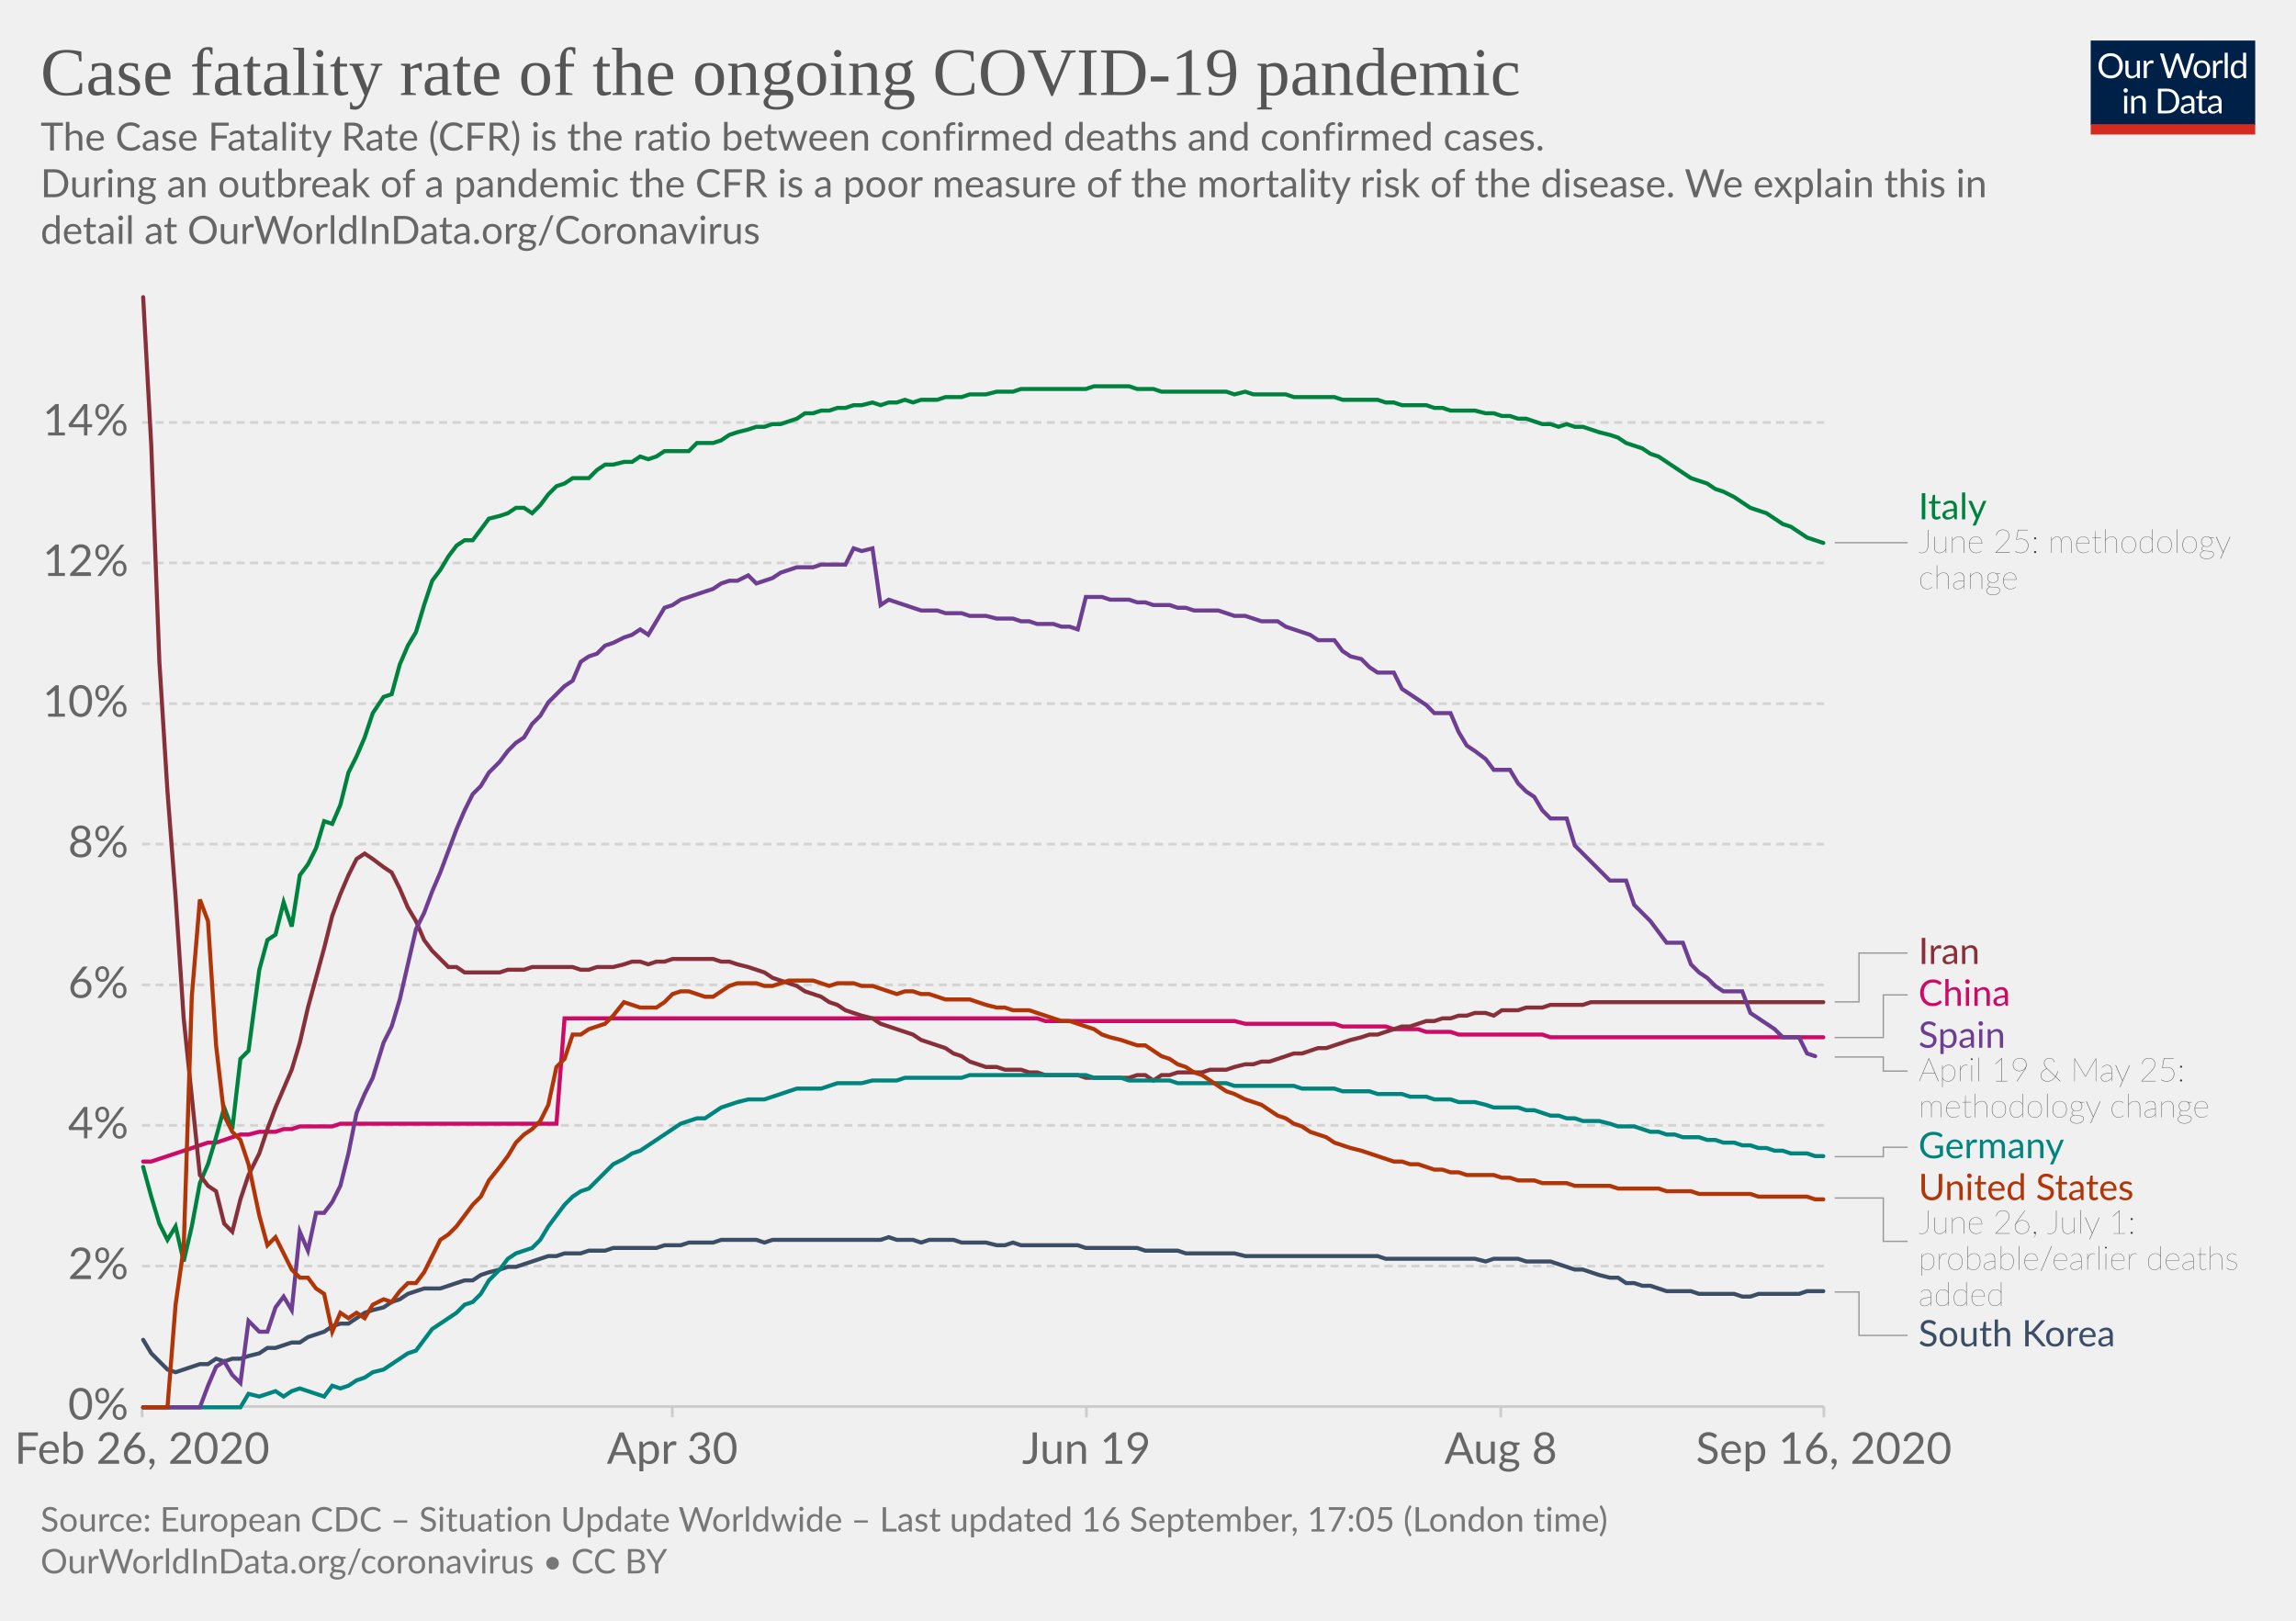
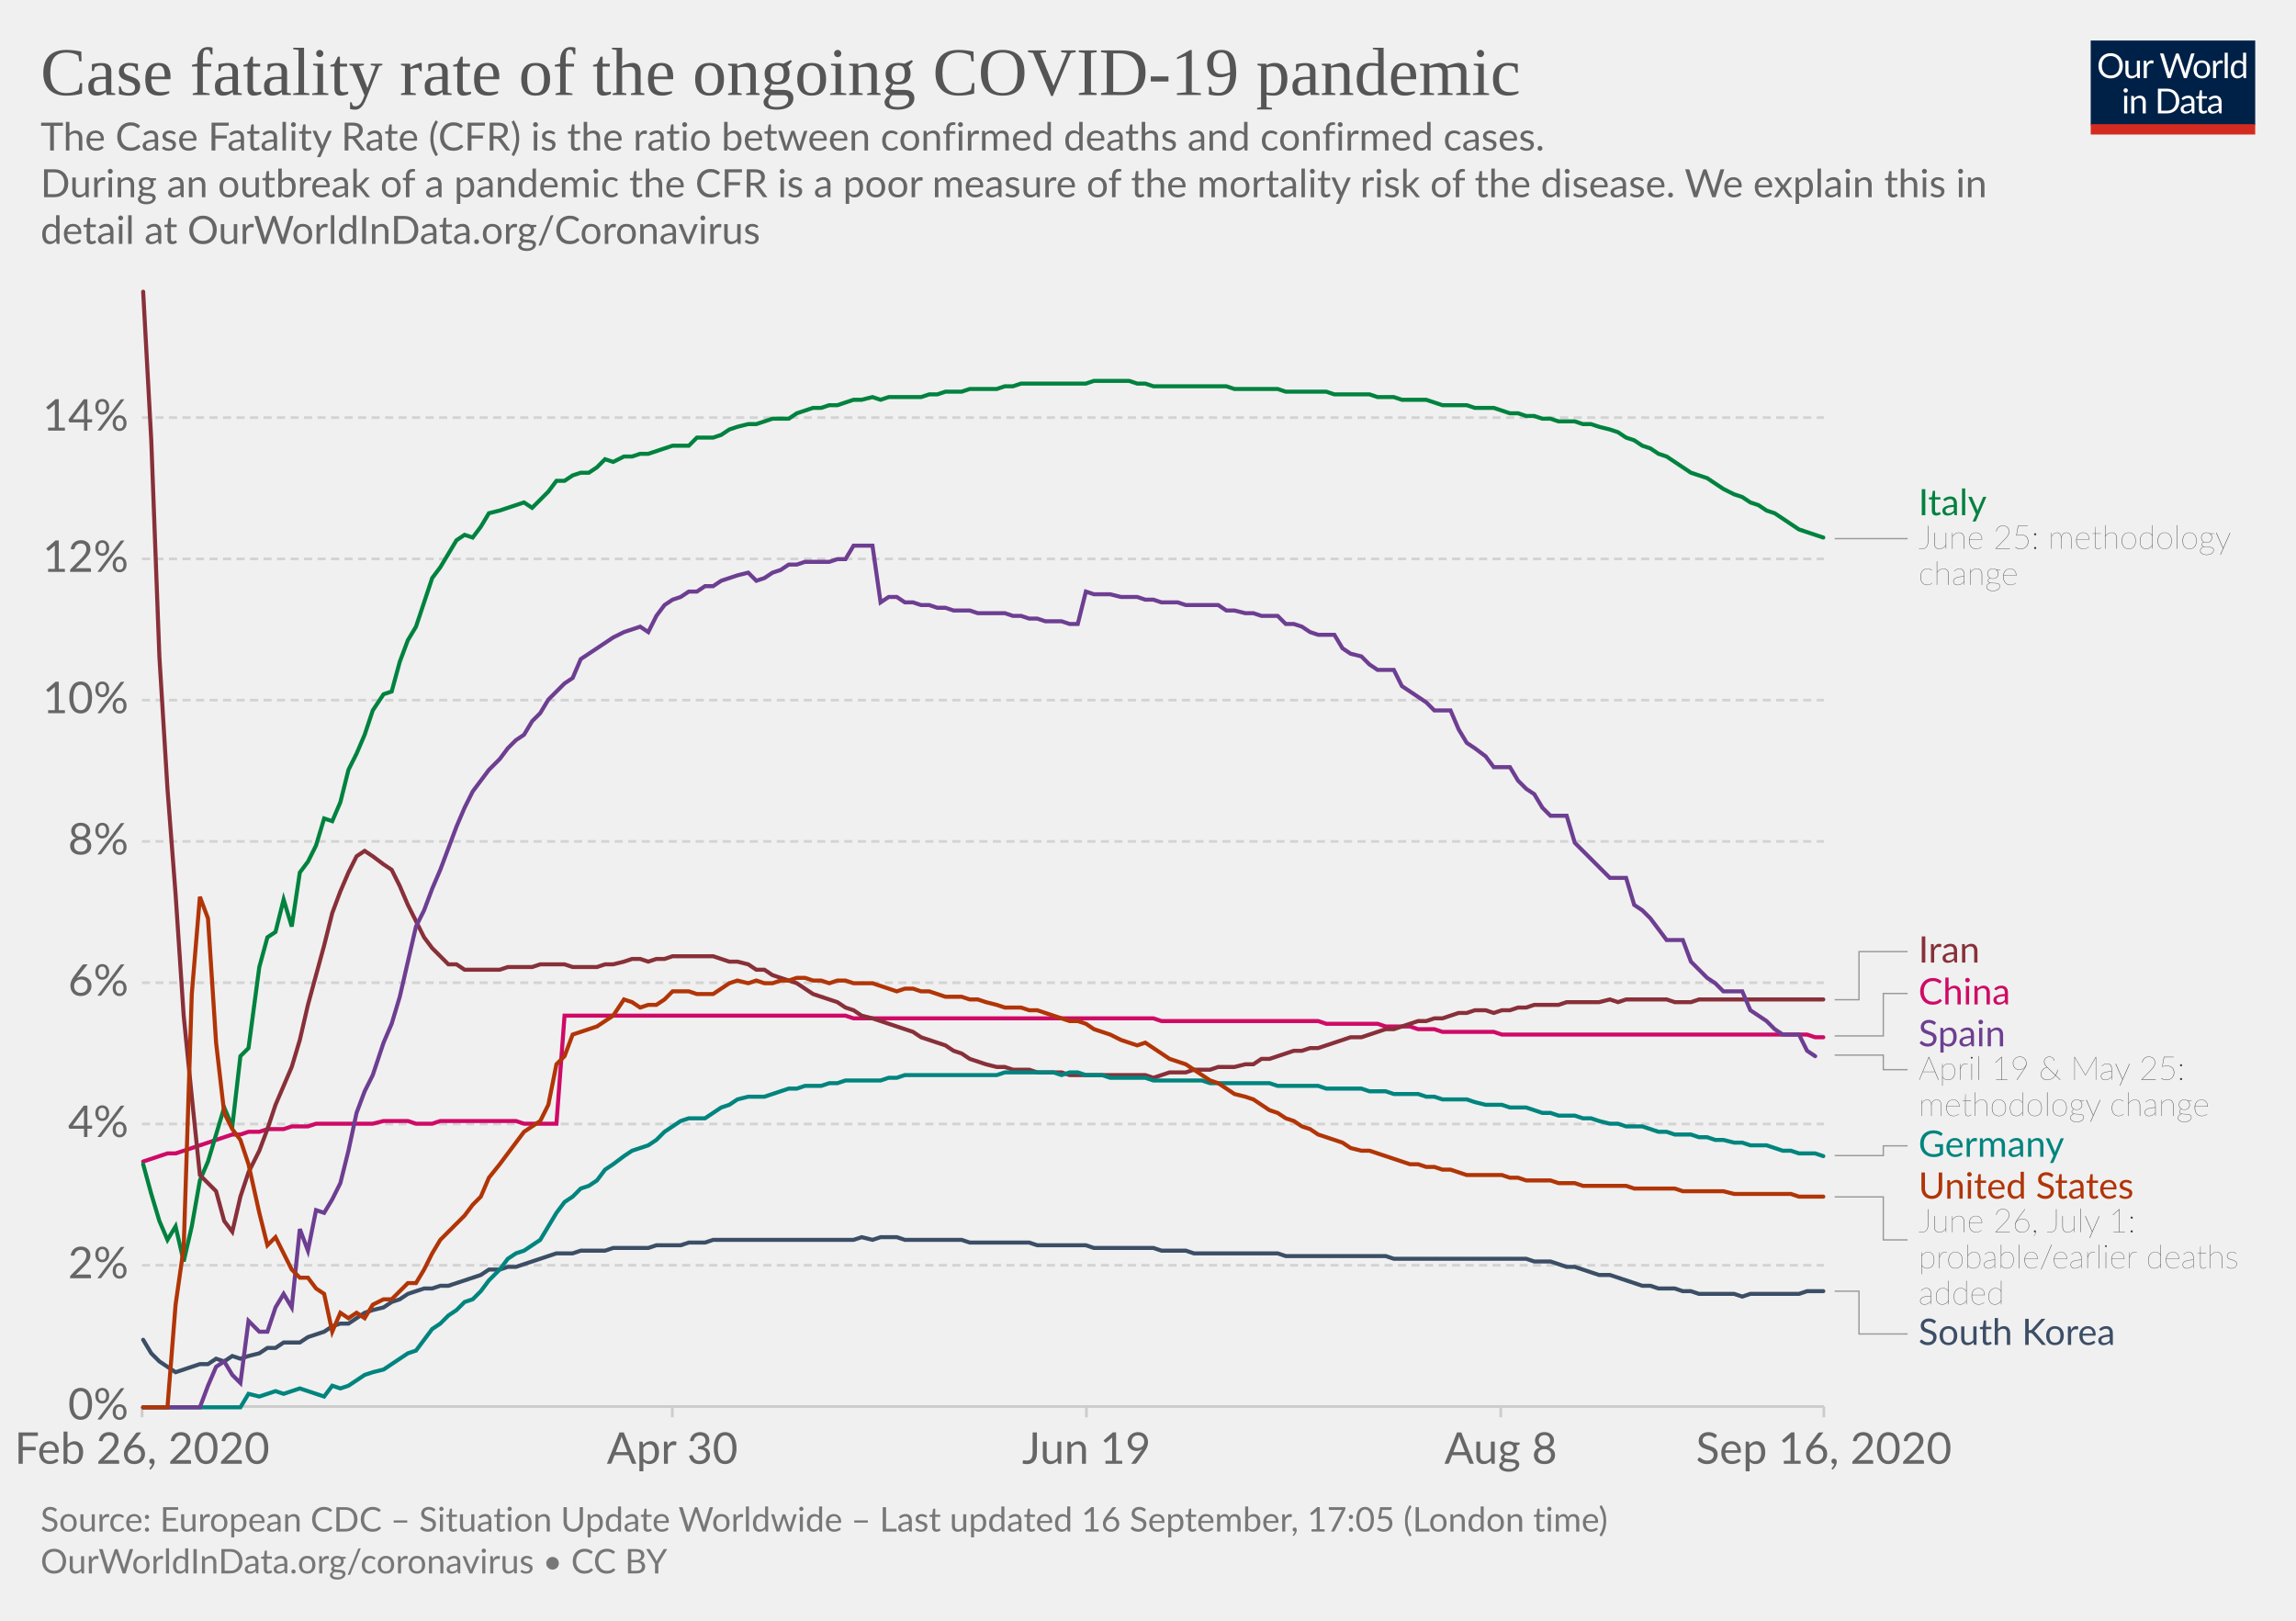
<svg xmlns="http://www.w3.org/2000/svg" version="1.1" style="background-color:#fff;-webkit-font-smoothing:antialiased" width="850" height="600" viewBox="0 0 850 600" font-family="Lato,'Helvetica Neue',Helvetica,Arial,sans-serif" font-size="18" text-rendering="optimizeLegibility">
  <g class="HeaderView">
    <g transform="matrix(.29 0 0 .29 774 15)">
      <svg width="210" height="120" viewBox="0 0 210 120" fill="none">
        <g clip-path="url(#clip0)">
          <path d="M0 0h210v107.89H0V0z" fill="#002147" />
          <path d="M40.98 32.25c0 2.36-.38 4.53-1.12 6.51a14.26 14.26 0 01-8.1 8.4c-1.9.78-4.02 1.17-6.34 1.17a16.6 16.6 0 01-6.33-1.17 14.31 14.31 0 01-8.08-8.4 18.29 18.29 0 01-1.12-6.51c0-2.36.38-4.53 1.12-6.5a14.32 14.32 0 018.07-8.44c1.92-.8 4.03-1.19 6.34-1.19 2.32 0 4.43.4 6.34 1.19 1.92.8 3.56 1.9 4.93 3.34a14.87 14.87 0 013.17 5.1 18.1 18.1 0 011.12 6.5zm-4.38 0c0-1.94-.26-3.68-.8-5.22a10.91 10.91 0 00-2.24-3.89 9.68 9.68 0 00-3.52-2.46 11.95 11.95 0 00-4.62-.86c-1.68 0-3.21.28-4.6.86a9.88 9.88 0 00-3.54 2.46 10.91 10.91 0 00-2.24 3.9c-.53 1.53-.8 3.27-.8 5.2 0 1.94.27 3.68.8 5.22a11.17 11.17 0 002.24 3.9 10.01 10.01 0 003.55 2.44c1.38.56 2.9.83 4.6.83 1.7 0 3.24-.27 4.61-.83a9.8 9.8 0 003.52-2.44 11.17 11.17 0 002.25-3.9c.53-1.54.8-3.28.8-5.21zm26.22-6.54V48H60.5c-.56 0-.9-.27-1.05-.81l-.31-2.4a12.45 12.45 0 01-3.26 2.6c-1.2.64-2.58.96-4.13.96-1.22 0-2.3-.2-3.24-.6a6.52 6.52 0 01-2.33-1.7 7.37 7.37 0 01-1.43-2.67c-.3-1.04-.46-2.2-.46-3.45V25.7h3.91v14.22c0 1.68.38 2.99 1.15 3.91.77.93 1.96 1.39 3.54 1.39 1.16 0 2.24-.27 3.23-.82a10.42 10.42 0 002.8-2.28V25.7h3.91zm8.61 4.47a9.94 9.94 0 012.6-3.56 5.64 5.64 0 013.76-1.3c.47 0 .92.05 1.34.15.44.1.83.27 1.17.49l-.3 2.92c-.09.37-.3.55-.66.55-.2 0-.5-.04-.9-.13a6.21 6.21 0 00-3.24.18c-.54.2-1.03.5-1.47.92-.42.4-.81.9-1.17 1.5-.33.58-.64 1.26-.92 2.02V48H67.7V25.71h2.25c.42 0 .72.08.88.25.16.16.27.44.33.83l.26 3.39zm61.16-13.7L122.75 48h-3.82l-7.99-24.05a21.95 21.95 0 01-.42-1.58 38.36 38.36 0 01-.44 1.58L102.05 48h-3.83L88.4 16.47h3.54c.38 0 .7.1.95.29.26.2.43.43.5.73l6.52 21.9c.1.4.2.83.28 1.28.1.46.2.94.29 1.46l.3-1.46c.12-.47.25-.9.38-1.27l7.41-21.91c.1-.25.26-.48.51-.69.27-.22.58-.33.95-.33h1.23c.38 0 .69.1.92.29.24.2.41.43.53.73l7.4 21.9a28.4 28.4 0 01.68 2.62 29.52 29.52 0 01.52-2.61l6.54-21.91c.07-.27.23-.5.48-.7.27-.21.58-.32.95-.32h3.32zm9.35 8.88c1.63 0 3.1.27 4.4.82a9.43 9.43 0 015.46 5.94c.5 1.4.74 2.98.74 4.73 0 1.76-.25 3.34-.74 4.75a9.43 9.43 0 01-5.46 5.92c-1.3.52-2.77.79-4.4.79-1.64 0-3.12-.27-4.44-.8a9.42 9.42 0 01-3.35-2.3c-.92-1-1.63-2.2-2.13-3.61-.49-1.41-.73-3-.73-4.75s.24-3.33.73-4.73c.5-1.43 1.2-2.64 2.13-3.63a9.4 9.4 0 013.35-2.31c1.32-.55 2.8-.82 4.44-.82zm0 19.89c2.2 0 3.84-.73 4.93-2.2 1.08-1.48 1.63-3.54 1.63-6.18 0-2.66-.55-4.72-1.63-6.2-1.09-1.49-2.73-2.23-4.93-2.23-1.12 0-2.09.2-2.93.57a5.7 5.7 0 00-2.06 1.65 7.5 7.5 0 00-1.24 2.67c-.26 1.04-.4 2.22-.4 3.54 0 2.64.55 4.7 1.64 6.18 1.1 1.47 2.76 2.2 4.99 2.2zm17.97-15.07a9.94 9.94 0 012.6-3.56 5.64 5.64 0 013.76-1.3c.47 0 .91.05 1.34.15.44.1.83.27 1.16.49l-.28 2.92c-.09.37-.31.55-.66.55-.2 0-.5-.04-.9-.13a6.2 6.2 0 00-3.24.18c-.54.2-1.03.5-1.47.92-.43.4-.82.9-1.17 1.5a13.1 13.1 0 00-.92 2.02V48h-3.94V25.71h2.24c.43 0 .72.08.88.25.17.16.28.44.33.83l.27 3.39zm15.04-14.59V48h-3.92V15.6h3.92zm19.55 15.43a6.22 6.22 0 00-2.38-2.05 6.7 6.7 0 00-2.86-.6c-2.07 0-3.66.75-4.77 2.23-1.12 1.48-1.68 3.6-1.68 6.33 0 1.46.13 2.7.38 3.74a7.29 7.29 0 001.1 2.56 4.35 4.35 0 001.78 1.45c.7.3 1.5.46 2.4.46 1.29 0 2.41-.3 3.36-.88a9.6 9.6 0 002.67-2.49V31.02zm3.91-15.43V48h-2.33c-.56 0-.9-.27-1.06-.81l-.35-2.71a12.13 12.13 0 01-3.25 2.77 8.28 8.28 0 01-4.23 1.06 7.31 7.31 0 01-6.14-2.9c-.73-.96-1.3-2.15-1.69-3.57a18.35 18.35 0 01.07-9.48 11.29 11.29 0 011.89-3.7 8.7 8.7 0 017.06-3.34 7.96 7.96 0 016.12 2.62V15.59h3.91zM46.61 70.71V93H42.7V70.71h3.91zm.84-7c0 .39-.08.75-.24 1.09a2.81 2.81 0 01-1.52 1.47 2.67 2.67 0 01-2.16 0 2.9 2.9 0 01-1.45-1.47 2.67 2.67 0 010-2.16c.15-.35.35-.65.6-.9.25-.27.53-.47.85-.62a2.67 2.67 0 012.16 0c.35.15.65.35.9.62.27.25.47.55.62.9.16.34.24.7.24 1.08zm7.97 10.24c.49-.54 1-1.04 1.54-1.48a9.85 9.85 0 013.66-1.84 8.96 8.96 0 015.43.35c.94.4 1.72.97 2.33 1.71a7.36 7.36 0 011.43 2.67c.32 1.04.49 2.19.49 3.45V93h-3.94V78.81c0-1.69-.4-3-1.17-3.92-.76-.93-1.93-1.4-3.5-1.4a6.6 6.6 0 00-3.25.83c-1 .56-1.92 1.31-2.77 2.27V93h-3.94V70.71h2.35c.56 0 .9.28 1.04.82l.3 2.42zm57.7 3.3c0 2.36-.37 4.5-1.11 6.44a14.3 14.3 0 01-3.17 4.98 14.1 14.1 0 01-4.93 3.2c-1.9.76-4.02 1.13-6.33 1.13H85.8V61.47h11.77c2.31 0 4.42.39 6.33 1.15a13.8 13.8 0 018.1 8.18 17.75 17.75 0 011.12 6.45zm-4.37 0c0-1.94-.26-3.67-.8-5.2a10.94 10.94 0 00-2.23-3.87 9.57 9.57 0 00-3.53-2.42 12.23 12.23 0 00-4.61-.83h-7.5v24.62h7.5c1.7 0 3.24-.28 4.61-.84a9.7 9.7 0 003.53-2.4 10.94 10.94 0 002.24-3.87c.53-1.53.8-3.26.8-5.2zm19.8 5.72c-1.8.06-3.34.2-4.62.44-1.26.22-2.3.51-3.1.88-.8.36-1.37.8-1.74 1.3-.35.5-.53 1.05-.53 1.67 0 .58.1 1.1.3 1.52a3 3 0 00.76 1.05c.34.27.73.46 1.17.6.45.11.94.17 1.45.17a7.28 7.28 0 003.5-.81 11.95 11.95 0 002.82-2.2v-4.62zm-12.65-9.11a12.73 12.73 0 013.98-2.66c1.43-.59 3-.88 4.73-.88 1.25 0 2.36.2 3.33.61a6.81 6.81 0 013.94 4.38c.33 1.04.5 2.19.5 3.43V93h-1.74a1.8 1.8 0 01-.88-.18c-.2-.13-.36-.38-.48-.74l-.44-2.12c-.59.55-1.16 1.03-1.72 1.46a9.48 9.48 0 01-3.74 1.7c-.69.15-1.46.23-2.3.23-.87 0-1.69-.12-2.45-.35a5.34 5.34 0 01-3.34-2.93 6.64 6.64 0 01-.49-2.64c0-.88.25-1.72.73-2.53a6.33 6.33 0 012.35-2.17c1.09-.63 2.5-1.15 4.25-1.54 1.75-.41 3.89-.65 6.42-.7v-1.75c0-1.73-.37-3.03-1.12-3.91-.75-.9-1.84-1.34-3.28-1.34-.97 0-1.78.12-2.44.37-.64.23-1.2.5-1.7.81l-1.23.82c-.33.23-.67.35-1 .35-.27 0-.5-.07-.69-.2a2.1 2.1 0 01-.48-.53l-.7-1.25zm27.67 19.5c-1.76 0-3.12-.5-4.07-1.48-.94-.98-1.41-2.4-1.41-4.25V74h-2.68a.9.9 0 01-.6-.2c-.16-.14-.24-.36-.24-.66v-1.56l3.65-.46.9-6.89a.9.9 0 01.29-.52.88.88 0 01.62-.22H142v7.67h6.44V74H142v13.38c0 .94.22 1.63.68 2.09.45.45 1.04.68 1.76.68a3.21 3.21 0 001.85-.53l.55-.35c.16-.12.3-.18.41-.18.2 0 .4.13.55.38l1.15 1.87a7.45 7.45 0 01-2.44 1.5c-.96.35-1.94.52-2.95.52zm19.68-10.4c-1.8.07-3.34.21-4.62.45-1.26.22-2.3.51-3.1.88-.8.36-1.37.8-1.74 1.3-.35.5-.53 1.05-.53 1.67 0 .58.1 1.1.3 1.52.18.42.44.77.76 1.05.34.27.73.46 1.17.6.45.11.94.17 1.45.17a7.3 7.3 0 003.5-.81 12.04 12.04 0 002.82-2.2v-4.62zm-12.65-9.1a12.72 12.72 0 013.99-2.66c1.42-.59 3-.88 4.72-.88 1.25 0 2.36.2 3.33.61a6.81 6.81 0 013.94 4.38c.33 1.04.5 2.19.5 3.43V93h-1.74a1.8 1.8 0 01-.88-.18c-.2-.13-.36-.38-.48-.74l-.44-2.12c-.59.55-1.16 1.03-1.72 1.46a9.48 9.48 0 01-3.74 1.7c-.69.15-1.46.23-2.3.23-.87 0-1.69-.12-2.45-.35a5.33 5.33 0 01-3.34-2.93 6.62 6.62 0 01-.49-2.64c0-.88.25-1.72.73-2.53a6.33 6.33 0 012.35-2.17c1.09-.63 2.5-1.15 4.25-1.54a31.2 31.2 0 016.42-.7v-1.75c0-1.73-.37-3.03-1.12-3.91-.75-.9-1.84-1.34-3.28-1.34-.97 0-1.78.12-2.44.37-.64.23-1.2.5-1.7.81-.46.3-.87.57-1.22.82-.34.23-.68.35-1.02.35-.26 0-.49-.07-.68-.2a1.88 1.88 0 01-.48-.53l-.7-1.25z" fill="#fff" />
          <path fill="#D42B21" d="M0 106.79h210V120H0z" />
        </g>
        <defs>
          <clipPath id="clip0">
            <path fill="#fff" d="M0 0h210v120H0z" />
          </clipPath>
        </defs>
      </svg>
    </g>
    <a href="https://ourworldindata.org/grapher/case-fatality-rate-covid-19?time=2020-02-26..latest" target="_blank" font-family="&quot;Playfair Display&quot;,Georgia,&quot;Times New Roman&quot;,serif">
      <text font-size="25.2" x="15" y="35.2" fill="#555">
        <tspan x="15" y="35.16">Case fatality rate of the ongoing COVID-19 pandemic</tspan>
      </text>
    </a>
    <text font-size="14.4" x="15" y="55.7" fill="#666">
      <tspan x="15" y="55.72">The Case Fatality Rate (CFR) is the ratio between confirmed deaths and confirmed cases.</tspan>
      <tspan x="15" y="73"> During an outbreak of a pandemic the CFR is a poor measure of the mortality risk of the disease. We explain this in</tspan>
      <tspan x="15" y="90.28">detail at OurWorldInData.org/Coronavirus</tspan>
    </text>
  </g>
  <g class="LineChart">
    <defs>
      <clipPath id="a">
-         <path d="M42.56 0h830v864.2h-830z" />
+         <path d="M42.56 0h830v868.2h-830z" />
      </clipPath>
    </defs>
    <g class="DualAxisView">
      <g class="HorizontalAxis">
        <path stroke="#ccc" d="M52.6 520.7v4M248.9 520.7v4M402.2 520.7v4M555.6 520.7v4M675.2 520.7v4" />
        <text x="52.6" y="541.9" fill="#666" text-anchor="middle" font-size="16.2">Feb 26, 2020</text>
        <text x="248.9" y="541.9" fill="#666" text-anchor="middle" font-size="16.2">Apr 30</text>
        <text x="402.2" y="541.9" fill="#666" text-anchor="middle" font-size="16.2">Jun 19</text>
        <text x="555.6" y="541.9" fill="#666" text-anchor="middle" font-size="16.2">Aug 8</text>
        <text x="675.2" y="541.9" fill="#666" text-anchor="middle" font-size="16.2">Sep 16, 2020</text>
      </g>
      <g class="VerticalAxis" fill="#666" dominant-baseline="middle" text-anchor="end" font-size="16.2">
        <text x="47.56" y="520.7">0%</text>
-         <text x="47.56" y="468.7">2%</text>
-         <text x="47.56" y="416.6">4%</text>
-         <text x="47.56" y="364.6">6%</text>
-         <text x="47.56" y="312.5">8%</text>
-         <text x="47.56" y="260.5">10%</text>
-         <text x="47.56" y="208.4">12%</text>
-         <text x="47.56" y="156.4">14%</text>
+         <text x="47.56" y="468.4">2%</text>
+         <text x="47.56" y="416.1">4%</text>
+         <text x="47.56" y="363.8">6%</text>
+         <text x="47.56" y="311.5">8%</text>
+         <text x="47.56" y="259.2">10%</text>
+         <text x="47.56" y="206.9">12%</text>
+         <text x="47.56" y="154.6">14%</text>
      </g>
      <g class="AxisGridLines horizontalLines">
        <path stroke="#ccc" d="M52.56 520.7h622.66" />
-         <path stroke="#d3d3d3" stroke-dasharray="3,2" d="M52.56 468.7h622.66M52.56 416.6h622.66M52.56 364.6h622.66M52.56 312.5h622.66M52.56 260.5h622.66M52.56 208.4h622.66M52.56 156.4h622.66" />
+         <path stroke="#d3d3d3" stroke-dasharray="3,2" d="M52.56 468.4h622.66M52.56 416.1h622.66M52.56 363.8h622.66M52.56 311.5h622.66M52.56 259.2h622.66M52.56 206.9h622.66M52.56 154.6h622.66" />
      </g>
    </g>
    <g clip-path="url(#a)">
      <g class="LineLabels" cursor="pointer">
        <g class="legendMark">
          <g class="indicator">
-             <path d="M679.22 200.9h13.5v0h13.5" stroke="#999" stroke-width=".5" fill="none" />
+             <path d="M679.22 199.4h13.5v0h13.5" stroke="#999" stroke-width=".5" fill="none" />
          </g>
-           <text font-size="13.5" x="710.2" y="192.3" fill="#00823F">
-             <tspan x="710.22" y="192.25">Italy</tspan>
+           <text font-size="13.5" x="710.2" y="190.8" fill="#00823F">
+             <tspan x="710.22" y="190.75">Italy</tspan>
          </text>
-           <text font-size="12.15" x="710.2" y="204.7" fill="#333" class="textAnnotation" font-weight="lighter">
-             <tspan x="710.22" y="204.67">June 25: methodology</tspan>
-             <tspan x="710.22" y="218.03">change</tspan>
+           <text font-size="12.15" x="710.2" y="203.2" fill="#333" class="textAnnotation" font-weight="lighter">
+             <tspan x="710.22" y="203.17">June 25: methodology</tspan>
+             <tspan x="710.22" y="216.53">change</tspan>
          </text>
        </g>
        <g class="legendMark">
          <g class="indicator">
-             <path d="M679.22 370.9h9v-18.08h18" stroke="#999" stroke-width=".5" fill="none" />
+             <path d="M679.22 370.1h9v-17.81h18" stroke="#999" stroke-width=".5" fill="none" />
          </g>
-           <text font-size="13.5" x="710.2" y="356.9" fill="#883039">
-             <tspan x="710.22" y="356.87">Iran</tspan>
+           <text font-size="13.5" x="710.2" y="356.3" fill="#883039">
+             <tspan x="710.22" y="356.34">Iran</tspan>
          </text>
        </g>
        <g class="legendMark">
          <g class="indicator">
-             <path d="M679.22 384.1h18v-15.78h9" stroke="#999" stroke-width=".5" fill="none" />
+             <path d="M679.22 383.5h18v-15.71h9" stroke="#999" stroke-width=".5" fill="none" />
          </g>
-           <text font-size="13.5" x="710.2" y="372.4" fill="#CF0A66">
-             <tspan x="710.22" y="372.37">China</tspan>
+           <text font-size="13.5" x="710.2" y="371.8" fill="#CF0A66">
+             <tspan x="710.22" y="371.84">China</tspan>
          </text>
        </g>
        <g class="legendMark">
          <g class="indicator">
-             <path d="M679.22 391.3h18v5.22h9" stroke="#999" stroke-width=".5" fill="none" />
+             <path d="M679.22 390.6h18v5.39h9" stroke="#999" stroke-width=".5" fill="none" />
          </g>
-           <text font-size="13.5" x="710.2" y="387.9" fill="#6D3E91">
-             <tspan x="710.22" y="387.87">Spain</tspan>
+           <text font-size="13.5" x="710.2" y="387.3" fill="#6D3E91">
+             <tspan x="710.22" y="387.34">Spain</tspan>
          </text>
-           <text font-size="12.15" x="710.2" y="400.3" fill="#333" class="textAnnotation" font-weight="lighter">
-             <tspan x="710.22" y="400.29">April 19 &amp; May 25:</tspan>
-             <tspan x="710.22" y="413.66">methodology change</tspan>
+           <text font-size="12.15" x="710.2" y="399.8" fill="#333" class="textAnnotation" font-weight="lighter">
+             <tspan x="710.22" y="399.76">April 19 &amp; May 25:</tspan>
+             <tspan x="710.22" y="413.12">methodology change</tspan>
          </text>
        </g>
        <g class="legendMark">
          <g class="indicator">
-             <path d="M679.22 428.2h18v-3.48h9" stroke="#999" stroke-width=".5" fill="none" />
+             <path d="M679.22 427.8h18v-3.61h9" stroke="#999" stroke-width=".5" fill="none" />
          </g>
-           <text font-size="13.5" x="710.2" y="428.8" fill="#00847E">
-             <tspan x="710.22" y="428.77">Germany</tspan>
+           <text font-size="13.5" x="710.2" y="428.2" fill="#00847E">
+             <tspan x="710.22" y="428.24">Germany</tspan>
          </text>
        </g>
        <g class="legendMark">
          <g class="indicator">
-             <path d="M679.22 443.5h18v16.05h9" stroke="#999" stroke-width=".5" fill="none" />
+             <path d="M679.22 443.1h18v15.91h9" stroke="#999" stroke-width=".5" fill="none" />
          </g>
-           <text font-size="13.5" x="710.2" y="444.3" fill="#B13507">
-             <tspan x="710.22" y="444.27">United States</tspan>
+           <text font-size="13.5" x="710.2" y="443.7" fill="#B13507">
+             <tspan x="710.22" y="443.74">United States</tspan>
          </text>
-           <text font-size="12.15" x="710.2" y="456.7" fill="#333" class="textAnnotation" font-weight="lighter">
-             <tspan x="710.22" y="456.69">June 26, July 1:</tspan>
-             <tspan x="710.22" y="470.06">probable/earlier deaths</tspan>
-             <tspan x="710.22" y="483.42">added</tspan>
+           <text font-size="12.15" x="710.2" y="456.2" fill="#333" class="textAnnotation" font-weight="lighter">
+             <tspan x="710.22" y="456.16">June 26, July 1:</tspan>
+             <tspan x="710.22" y="469.52">probable/earlier deaths</tspan>
+             <tspan x="710.22" y="482.89">added</tspan>
          </text>
        </g>
        <g class="legendMark">
          <g class="indicator">
-             <path d="M679.22 478.3h9v16.07h18" stroke="#999" stroke-width=".5" fill="none" />
+             <path d="M679.22 478h9v15.84h18" stroke="#999" stroke-width=".5" fill="none" />
          </g>
-           <text font-size="13.5" x="710.2" y="498.4" fill="#3C4E66">
-             <tspan x="710.22" y="498.42">South Korea</tspan>
+           <text font-size="13.5" x="710.2" y="497.9" fill="#3C4E66">
+             <tspan x="710.22" y="497.89">South Korea</tspan>
          </text>
        </g>
      </g>
      <g class="Lines">
        <g class="key-China_0">
-           <path stroke="#CF0A66" stroke-linecap="round" d="M53 430h3l3-1 3-1 3-1 3-1 3-1 3-1 3-1h3l3-1 3-1 3-1h3l4-1h6l3-1h3l3-1h12l3-1h80l3-39h175l3 1h70l4 1h33l3 1h16l3 1h9l3 1h9l3 1h31l3 1h101" fill="none" stroke-width="1.5" />
+           <path stroke="#CF0A66" stroke-linecap="round" d="M53 430l3-1 3-1 3-1h3l3-1 3-1 3-1 3-1 3-1 3-1 3-1h3l3-1h4l3-1h6l3-1h6l3-1h21l4-1h9l3 1h6l3-1h28l3 1h12l3-40h104l3 1h111l3 1h58l3 1h19l3 1h9l3 1h6l3 1h19l3 1h113l3 1h3" fill="none" stroke-width="1.5" />
        </g>
        <g class="key-Italy_0">
-           <path stroke="#00823F" stroke-linecap="round" d="M53 432l3 11 3 10 3 6 3-5 3 13 3-13 3-16 3-7 3-10 3-11 3 8 3-26 3-3 4-30 3-11 3-2 3-12 3 9 3-19 3-4 3-6 3-10 3 1 3-7 3-12 3-6 3-7 3-9 4-6 3-1 3-11 3-7 3-5 3-10 3-9 3-4 3-5 3-4 3-2h3l3-4 3-4 4-1 3-1 3-2h3l3 2 3-3 3-4 3-3 3-1 3-2h6l3-3 3-2h3l4-1h3l3-2 3 1 3-1 3-2h9l3-3h6l3-1 3-2 3-1 4-1 3-1h3l3-1h3l3-1 3-1 3-2h3l3-1h3l3-1h3l3-1h3l4-1 3 1 3-1h3l3-1 3 1 3-1h6l3-1h6l3-1h6l4-1h6l3-1h24l3-1h13l3 1h6l3 1h24l3 1 4-1 3 1h12l3 1h15l3 1h13l3 1h3l3 1h9l3 1h3l3 1h9l4 1h3l3 1h3l3 1h3l3 1 3 1h3l3 1 3-1 3 1h3l3 1 3 1 4 1 3 1 3 2 3 1 3 1 3 2 3 1 3 2 3 2 3 2 3 2 3 1 3 1 3 2 3 1 4 2 3 2 3 2 3 1 3 1 3 2 3 2 3 1 3 2 3 2 3 1 3 1" fill="none" stroke-width="1.5" />
+           <path stroke="#00823F" stroke-linecap="round" d="M53 431l3 11 3 10 3 7 3-5 3 13 3-13 3-17 3-7 3-10 3-10 3 7 3-26 3-3 4-30 3-11 3-2 3-12 3 10 3-20 3-4 3-6 3-10 3 1 3-7 3-12 3-6 3-7 3-9 4-6 3-1 3-11 3-8 3-5 3-9 3-9 3-4 3-5 3-5 3-2 3 1 3-4 3-5 4-1 3-1 3-1 3-1 3 2 3-3 3-3 3-4h3l3-2 3-1h3l3-2 3-3 3 1 4-2h3l3-1h3l3-1 3-1 3-1h6l3-3h6l3-1 3-2 3-1 4-1h3l3-1 3-1h6l3-2 3-1 3-1h3l3-1h3l3-1 3-1h3l4-1 3 1 3-1h12l3-1h3l3-1h6l3-1h10l3-1h3l3-1h24l3-1h13l3 1h3l3 1h27l3 1h16l3 1h15l3 1h13l3 1h6l3 1h9l3 1 3 1h9l3 1h7l3 1 3 1h3l3 1h3l3 1h3l3 1h6l3 1h3l3 1 4 1 3 1 3 2 3 1 3 2 3 1 3 2 3 1 3 2 3 2 3 2 3 1 3 1 3 2 3 2 4 2 3 1 3 2 3 1 3 2 3 1 3 2 3 2 3 2 3 1 3 1 3 1" fill="none" stroke-width="1.5" />
        </g>
        <g class="key-South-Korea_0">
-           <path stroke="#3C4E66" stroke-linecap="round" d="M53 496l3 5 3 3 3 3 3 1 3-1 3-1 3-1h3l3-2 3 1 3-1h3l3-1 4-1 3-2h3l3-1 3-1h3l3-2 3-1 3-1 3-2 3-1h3l3-2 3-2 3-1 4-1 3-2 3-1 3-2 3-1 3-1h6l3-1 3-1 3-1h3l3-2 3-1 4-1 3-1h3l3-1 3-1 3-1 3-1h3l3-1h6l3-1h6l3-1h16l3-1h6l3-1h9l3-1h13l3 1 3-1h40l3-1 3 1h6l3 1 3-1h9l3 1h9l4 1h3l3-1 3 1h21l3 1h19l3 1h12l3 1h18l4 1h49l3 1h33l4 1 3-1h9l3 1h9l3 1 3 1 3 1h3l3 1 3 1 4 1h3l3 2h3l3 1h3l3 1 3 1h9l3 1h13l3 1h3l3-1h15l3-1h6" fill="none" stroke-width="1.5" />
+           <path stroke="#3C4E66" stroke-linecap="round" d="M53 496l3 5 3 3 3 2 3 2 3-1 3-1 3-1h3l3-2 3 1 3-2 3 1 3-1 4-1 3-2h3l3-2h6l3-2 3-1 3-1 3-2 3-1h3l3-2 3-2 3-1 4-1 3-2 3-1 3-2 3-1 3-1h3l3-1h3l3-1 3-1 3-1 3-1 3-2h4l3-1h3l3-1 3-1 3-1 3-1 3-1h6l3-1h9l3-1h13l3-1h9l3-1h6l3-1h52l3-1 4 1 3-1h6l3 1h21l3 1h22l3 1h18l3 1h22l3 1h9l3 1h31l3 1h37l3 1h49l3 1h6l3 1 3 1h3l3 1 3 1 3 1h4l3 1 3 1 3 1 3 1h3l3 1h6l3 1h3l3 1h13l3 1 3-1h18l3-1h6" fill="none" stroke-width="1.5" />
        </g>
        <g class="key-Iran_0">
-           <path stroke="#883039" stroke-linecap="round" d="M53 110l3 55 3 80 3 48 3 39 3 45 3 29 3 29 3 4 3 2 3 12 3 3 3-12 3-9 4-8 3-9 3-8 3-7 3-7 3-10 3-13 3-11 3-11 3-12 3-8 3-7 3-6 3-2 3 2 4 3 3 2 3 6 3 7 3 5 3 7 3 4 3 3 3 3h3l3 2h13l3-1h6l3-1h15l3 1h3l3-1h6l4-1 3-1h3l3 1 3-1h3l3-1h15l3 1h3l3 1 4 1 3 1 3 1 3 2 3 1 3 1 3 1 3 2 3 1 3 1 3 2 3 1 3 2 3 1 3 1 4 1 3 2 3 1 3 1 3 1 3 1 3 2 3 1 3 1 3 1 3 2 3 1 3 2 3 1 3 1h4l3 1h6l3 1h3l3 1h12l3 1h16l3-1h3l3 2 3-2h3l3-1h9l3-1h6l3-1 4-1h3l3-1h3l3-1 3-1 3-1h3l3-1 3-1h3l3-1 3-1 3-1 4-1 3-1h3l3-1 3-1 3-1h3l3-1 3-1h3l3-1h3l3-1h3l3-1h4l3 1 3-2h6l3-1h6l3-1h12l3-1h86" fill="none" stroke-width="1.5" />
+           <path stroke="#883039" stroke-linecap="round" d="M53 108l3 55 3 80 3 49 3 39 3 45 3 30 3 29 3 3 3 3 3 11 3 4 3-13 3-9 4-8 3-8 3-9 3-7 3-7 3-10 3-13 3-11 3-11 3-12 3-8 3-7 3-6 3-2 3 2 4 3 3 2 3 6 3 7 3 6 3 6 3 4 3 3 3 3h3l3 2h13l3-1h9l3-1h9l3 1h9l3-1h3l4-1 3-1h3l3 1 3-1h3l3-1h15l3 1 3 1h3l4 1 3 2h3l3 2 3 1 3 1 3 1 3 2 3 2 3 1 3 1 3 1 3 2 3 1 3 2 4 1 3 1 3 1 3 1 3 1 3 1 3 2 3 1 3 1 3 1 3 2 3 1 3 2 3 1 3 1 4 1h3l3 1h6l3 1h9l3 1h28l3 1 3-1 3-1h6l3-1h6l3-1h6l4-1h3l3-2h3l3-1 3-1 3-1h3l3-1h3l3-1 3-1 3-1 3-1h4l3-1 3-1 3-1h3l3-1 3-1 3-1h3l3-1h3l3-1 3-1h3l3-1h4l3 1 3-1h3l3-1h3l3-1h9l3-1h12l4-1 3 1 3-1h15l3 1h6l3-1h46" fill="none" stroke-width="1.5" />
        </g>
        <g class="key-Germany_0">
-           <path stroke="#00847E" stroke-linecap="round" d="M53 521h36l3-5 4 1 3-1 3-1 3 2 3-2 3-1 3 1 3 1 3 1 3-4 3 1 3-1 3-2 3-1 3-2 4-1 3-2 3-2 3-2 3-1 3-4 3-4 3-2 3-2 3-2 3-3 3-1 3-3 3-5 4-4 3-4 3-2 3-1 3-1 3-3 3-5 3-4 3-4 3-3 3-2 3-1 3-3 3-3 3-3 4-2 3-2 3-1 3-2 3-2 3-2 3-2 3-2 3-1 3-1h3l3-2 3-2 3-1 3-1 4-1h6l3-1 3-1 3-1 3-1h9l3-1 3-1h9l4-1h9l3-1h21l3-1h43l3 1h10l3 1h15l3 1h18l3 1h22l3 1h12l3 1h10l3 1h9l3 1h6l3 1h6l3 1h6l4 1 3 1h9l3 1h3l3 1 3 1h3l3 1h3l3 1h6l4 1 3 1h6l3 1 3 1h3l3 1h3l3 1h6l3 1h3l3 1h4l3 1h3l3 1h3l3 1h3l3 1h6l3 1h3" fill="none" stroke-width="1.5" />
+           <path stroke="#00847E" stroke-linecap="round" d="M53 521h36l3-5 4 1 3-1 3-1 3 1 3-1 3-1 3 1 3 1 3 1 3-4 3 1 3-1 3-2 3-2 3-1 4-1 3-2 3-2 3-2 3-1 3-4 3-4 3-2 3-3 3-2 3-3 3-1 3-3 3-4 4-4 3-4 3-2 3-1 3-2 3-2 3-5 3-5 3-4 3-2 3-3 3-1 3-2 3-4 3-2 4-3 3-2 3-1 3-1 3-2 3-3 3-2 3-2 3-1h6l3-2 3-2 3-1 3-2 4-1h6l3-1 3-1 3-1h3l3-1h6l3-1h3l3-1h13l3-1h3l3-1h34l3-1h18l3 1 3-1h3l3 1h6l3 1h13l3 1h18l3 1h22l3 1h15l3 1h13l3 1h6l3 1h9l3 1h3l3 1h9l3 1 4 1h6l3 1h6l3 1 3 1h3l3 1h6l3 1h3l3 1 4 1h3l3 1h6l3 1 3 1h3l3 1h6l3 1h3l3 1h3l4 1h3l3 1h6l3 1 3 1h3l3 1h6l3 1" fill="none" stroke-width="1.5" />
        </g>
        <g class="key-Spain_0">
-           <path stroke="#6D3E91" stroke-linecap="round" d="M53 521h21l3-8 3-7 3-2 3 5 3 3 3-23 4 4h3l3-9 3-4 3 5 3-29 3 7 3-14h3l3-4 3-6 3-12 3-15 3-7 3-6 4-13 3-6 3-10 3-13 3-13 3-6 3-8 3-7 3-8 3-8 3-7 3-6 3-3 3-5 4-4 3-4 3-3 3-2 3-5 3-3 3-5 3-3 3-3 3-2 3-7 3-2 3-1 3-3 3-1 4-2 3-1 3-2 3 2 3-5 3-5 3-1 3-2 3-1 3-1 3-1 3-1 3-2 3-1h3l4-2 3 3 3-1 3-1 3-2 3-1 3-1h6l3-1h9l3-6 3 1 4-1 3 21 3-2 3 1 3 1 3 1 3 1h6l3 1h6l3 1h6l4 1h6l3 1h3l3 1h6l3 1h3l3 1 3-12h6l3 1h7l3 1h3l3 1h6l3 1h3l3 1h9l3 1 3 1h4l3 1 3 1h6l3 2 3 1 3 1 3 1 3 2h6l3 4 3 2 4 1 3 3 3 2h6l3 6 3 2 3 2 3 2 3 3h6l3 7 3 5 3 2 4 3 3 4h6l3 5 3 3 3 2 3 5 3 3h6l3 10 3 3 3 3 3 3 4 4h6l3 9 3 3 3 3 3 4 3 4h6l3 8 3 3 3 2 3 3 3 2h7l3 8 3 2 3 2 3 2 3 3h6l3 6 3 1" fill="none" stroke-width="1.5" />
+           <path stroke="#6D3E91" stroke-linecap="round" d="M53 521h21l3-8 3-7 3-2 3 5 3 3 3-23 4 4h3l3-9 3-5 3 5 3-29 3 8 3-15 3 1 3-5 3-6 3-12 3-14 3-8 3-6 4-12 3-7 3-10 3-13 3-13 3-6 3-8 3-7 3-8 3-8 3-7 3-6 3-4 3-4 4-4 3-4 3-3 3-2 3-5 3-3 3-5 3-3 3-3 3-2 3-7 3-2 3-2 3-2 3-2 4-2 3-1 3-1 3 2 3-6 3-4 3-2 3-1 3-2h3l3-2h3l3-2 3-1 3-1 4-1 3 3 3-1 3-2 3-1 3-2h3l3-1h9l3-1h3l3-5h7l3 21 3-2h3l3 2h3l3 1h3l3 1h3l3 1h6l3 1h10l3 1h3l3 1h3l3 1h6l3 1h3l3-12 3 1h6l4 1h6l3 1h3l3 1h6l3 1h12l3 2h3l4 1h3l3 1h6l3 3h3l3 1 3 2 3 1h6l3 5 3 2 4 1 3 3 3 2h6l3 6 3 2 3 2 3 2 3 3h6l3 7 3 5 3 2 4 3 3 4h6l3 5 3 3 3 2 3 5 3 3h6l3 10 3 3 3 3 3 3 4 4h6l3 10 3 2 3 3 3 4 3 4h6l3 8 3 3 3 3 3 2 3 3h7l3 7 3 2 3 2 3 3 3 2h6l3 6 3 2" fill="none" stroke-width="1.5" />
        </g>
        <g class="key-United-States_0">
-           <path stroke="#B13507" stroke-linecap="round" d="M53 521h9l3-38 3-21 3-93 3-36 3 8 3 46 3 26 3 6 3 3 3 9 4 19 3 11 3-3 3 6 3 6 3 3h3l3 4 3 2 3 14 3-7 3 2 3-2 3 2 3-5 4-2 3 1 3-4 3-3h3l3-4 3-6 3-6 3-2 3-3 3-4 3-4 3-3 3-6 4-5 3-4 3-5 3-3 3-2 3-3 3-6 3-14 3-3 3-9h3l3-2 3-1 3-1 3-3 4-5 3 1 3 1h6l3-2 3-3 3-1h3l3 1 3 1h3l3-2 3-2 3-1h7l3 1h3l3-1 3-1h9l3 1 3 1 3-1h6l3 1h4l3 1 3 1 3 1 3-1h3l3 1h3l3 1 3 1h9l3 1 3 1 4 1h3l3 1h6l3 1 3 1 3 1 3 1h3l3 1 3 1 3 1 3 2 3 1 4 1 3 1 3 1h3l3 2 3 2 3 1 3 2 3 1 3 2 3 1 3 2 3 2 3 2 3 1 4 2 3 1 3 1 3 2 3 2 3 1 3 2 3 1 3 2 3 1 3 1 3 2 3 1 3 1 4 1 3 1 3 1 3 1 3 1h3l3 1h3l3 1 3 1h3l3 1h3l3 1h10l3 1h3l3 1h6l3 1h9l3 1h13l3 1h15l3 1h9l3 1h19l3 1h18l3 1h3" fill="none" stroke-width="1.5" />
+           <path stroke="#B13507" stroke-linecap="round" d="M53 521h9l3-38 3-21 3-94 3-36 3 8 3 46 3 26 3 6 3 4 3 9 4 18 3 12 3-3 3 6 3 6 3 3h3l3 4 3 2 3 14 3-7 3 2 3-2 3 2 3-5 4-2h3l3-3 3-3h3l3-5 3-6 3-5 3-3 3-3 3-3 3-4 3-3 3-7 4-5 3-4 3-4 3-4 3-2 3-2 3-6 3-15 3-3 3-8 3-1 3-1 3-1 3-2 3-2 4-6 3 1 3 2 3-1h3l3-2 3-3h6l3 1h6l3-2 3-2 3-1 4 1 3-1 3 1h3l3-1h3l3-1h3l3 1h3l3 1 3-1h3l3 1h7l3 1 3 1 3 1 3-1h3l3 1h3l3 1 3 1h6l3 1h3l3 1 4 1 3 1h6l3 1h3l3 1 3 1 3 1 3 1h3l3 1 3 2 3 1 3 1 4 2 3 1 3 1 3-1 3 2 3 2 3 2 3 1 3 1 3 2 3 2 3 2 3 1 3 2 3 2 4 1 3 1 3 2 3 2 3 1 3 2 3 1 3 2 3 1 3 2 3 1 3 1 3 1 3 2 4 1h3l3 1 3 1 3 1 3 1 3 1h3l3 1h3l3 1h3l3 1 3 1h13l3 1h3l3 1h9l3 1h6l3 1h16l3 1h15l3 1h15l4 1h21l3 1h9" fill="none" stroke-width="1.5" />
        </g>
      </g>
    </g>
  </g>
  <g class="SourcesFooter" fill="#777">
    <g class="clickable" fill="#777">
      <text font-size="12.6" x="15" y="567">
        <tspan x="15" y="566.98">Source: European CDC – Situation Update Worldwide – Last updated 16 September, 17:05 (London time)</tspan>
      </text>
    </g>
    <text font-size="12.6" x="15" y="582.5">
      <tspan x="15" y="582.48">
        <a target="_blank" href="https://ourworldindata.org/coronavirus" fill="#777">OurWorldInData.org/coronavirus</a> • <a class="cclogo" href="http://creativecommons.org/licenses/by/4.0/deed.en_US" target="_blank" fill="#777">CC BY</a>
      </tspan>
    </text>
  </g>
</svg>
